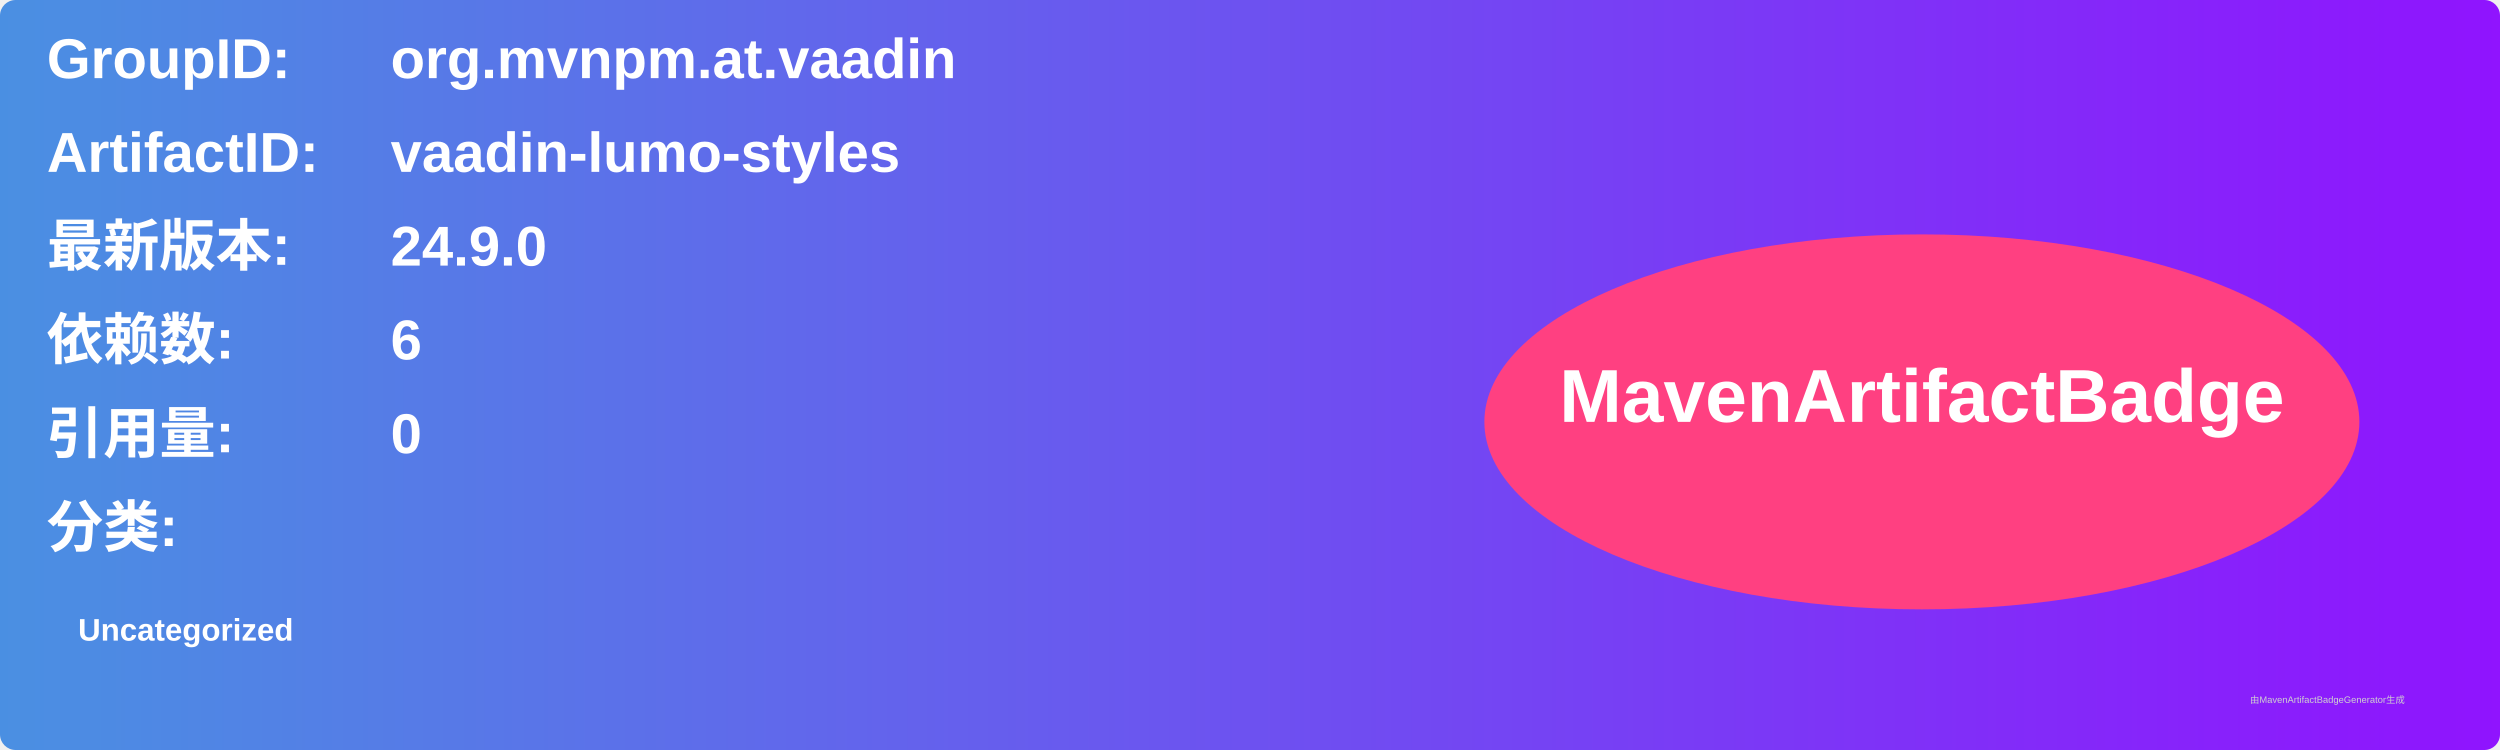
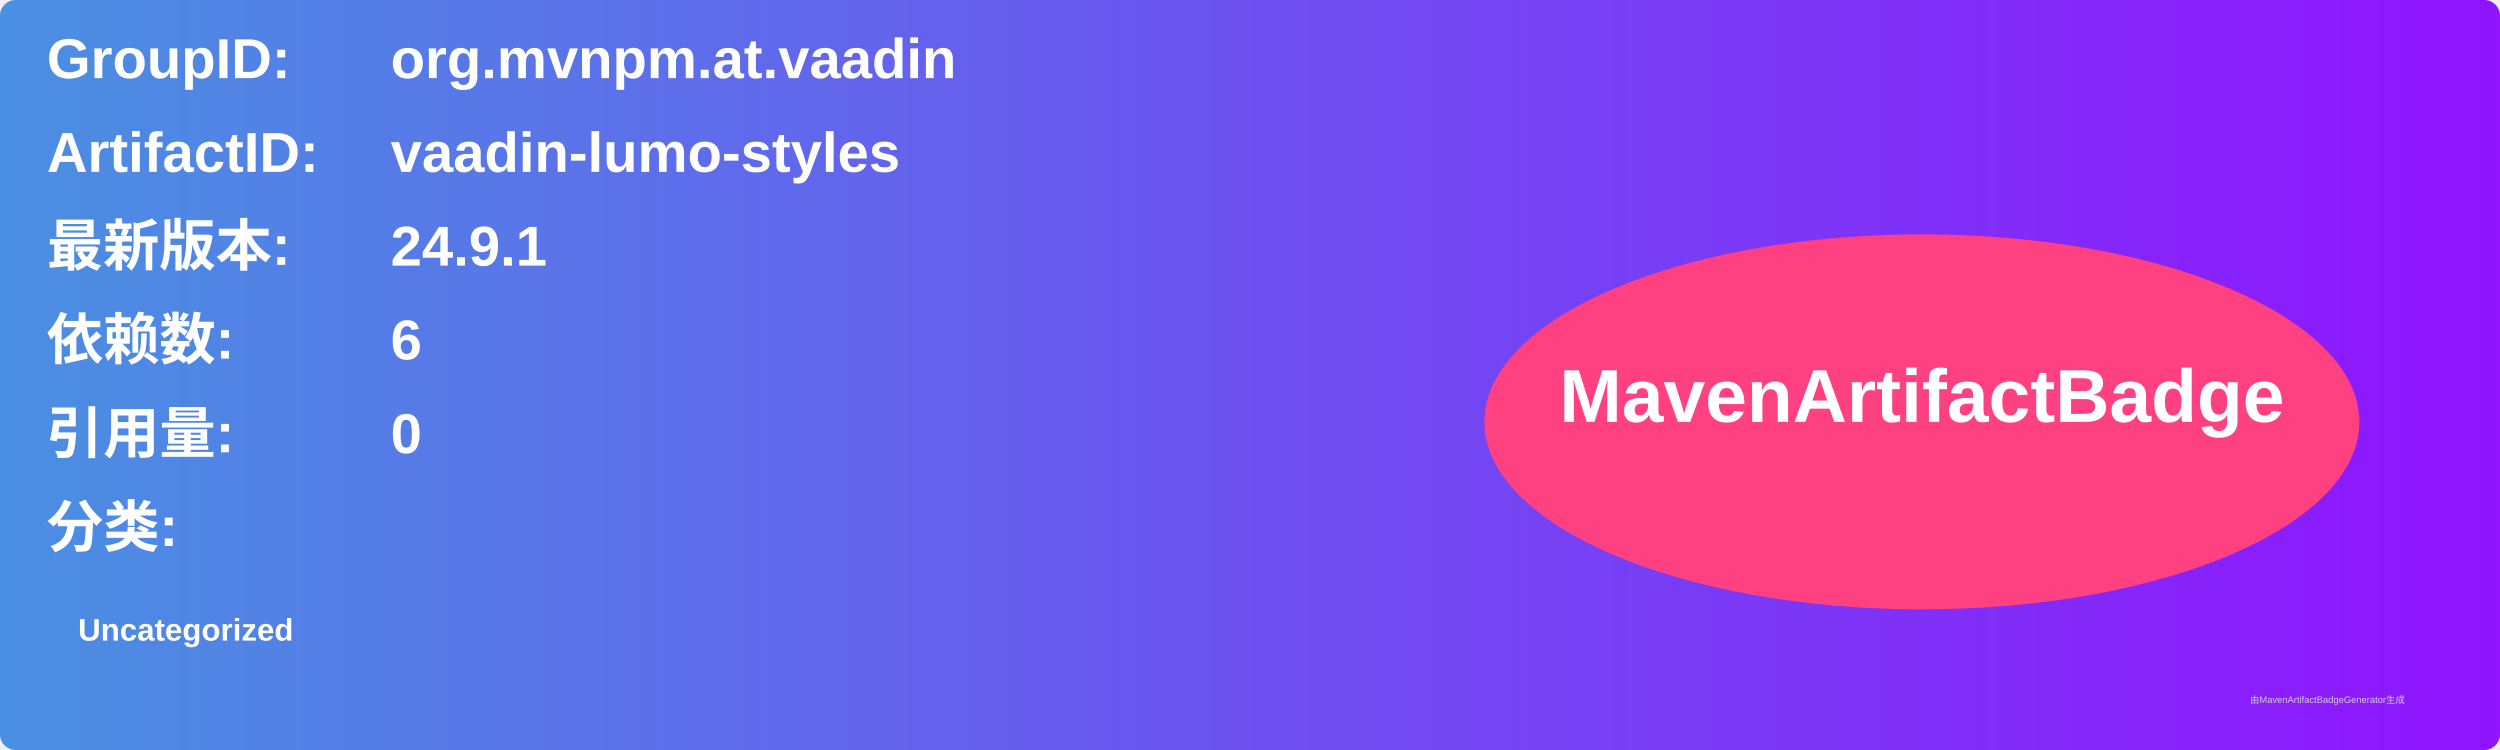
<svg xmlns="http://www.w3.org/2000/svg" width="800" height="240" viewBox="0 0 800 240">
  <linearGradient id="grad" x1="0%" y1="0%" x2="100%" y2="0%">
    <stop offset="0%" stop-color="#4a90e2" />
    <stop offset="100%" stop-color="#9013fe" />
  </linearGradient>
  <rect width="100%" height="100%" rx="5" ry="5" fill="url(#grad)" />
  <g transform="translate(15, 15)">
    <text x="0" y="10" font-family="Arial" font-size="18" fill="white" font-weight="bold" width="260">GroupID:</text>
    <text x="110" y="10" font-family="Arial" font-size="18" fill="white" font-weight="bold" width="460">org.mvnpm.at.vaadin</text>
    <text x="0" y="40" font-family="Arial" font-size="18" fill="white" font-weight="bold" width="260">ArtifactID:</text>
    <text x="110" y="40" font-family="Arial" font-size="18" fill="white" font-weight="bold" width="460">vaadin-lumo-styles</text>
    <text x="0" y="70" font-family="Arial" font-size="18" fill="white" font-weight="bold">最新版本:</text>
    <text x="110" y="70" font-family="Arial" font-size="18" fill="white" font-weight="bold">
-       <tspan font-weight="bold">24.9.0</tspan>
+       <tspan font-weight="bold">24.9.1</tspan>
    </text>
    <text x="0" y="100" font-family="Arial" font-size="18" fill="white" font-weight="bold">依赖数: </text>
    <text x="110" y="100" font-family="Arial" font-size="18" fill="white">
      <tspan font-weight="bold">6</tspan>
    </text>
    <text x="0" y="130" font-family="Arial" font-size="18" fill="white" font-weight="bold">引用量: </text>
    <text x="110" y="130" font-family="Arial" font-size="18" fill="white">
      <tspan font-weight="bold">0</tspan>
    </text>
    <text x="0" y="160" font-family="Arial" font-size="18" fill="white" font-weight="bold">分类:</text>
    <text x="10" y="190" font-family="Arial" font-size="10" fill="white">
      <tspan font-weight="bold">Uncategorized</tspan>
    </text>
    <ellipse cx="600" cy="120" rx="140" ry="60" fill="#ff4081" />
    <text x="600" y="120" text-anchor="middle" font-family="Arial" font-size="24" fill="white" font-weight="bold">MavenArtifactBadge</text>
  </g>
  <text x="720" y="225" font-family="Arial" font-size="3" fill="#d0d0d0">由MavenArtifactBadgeGenerator生成</text>
</svg>
